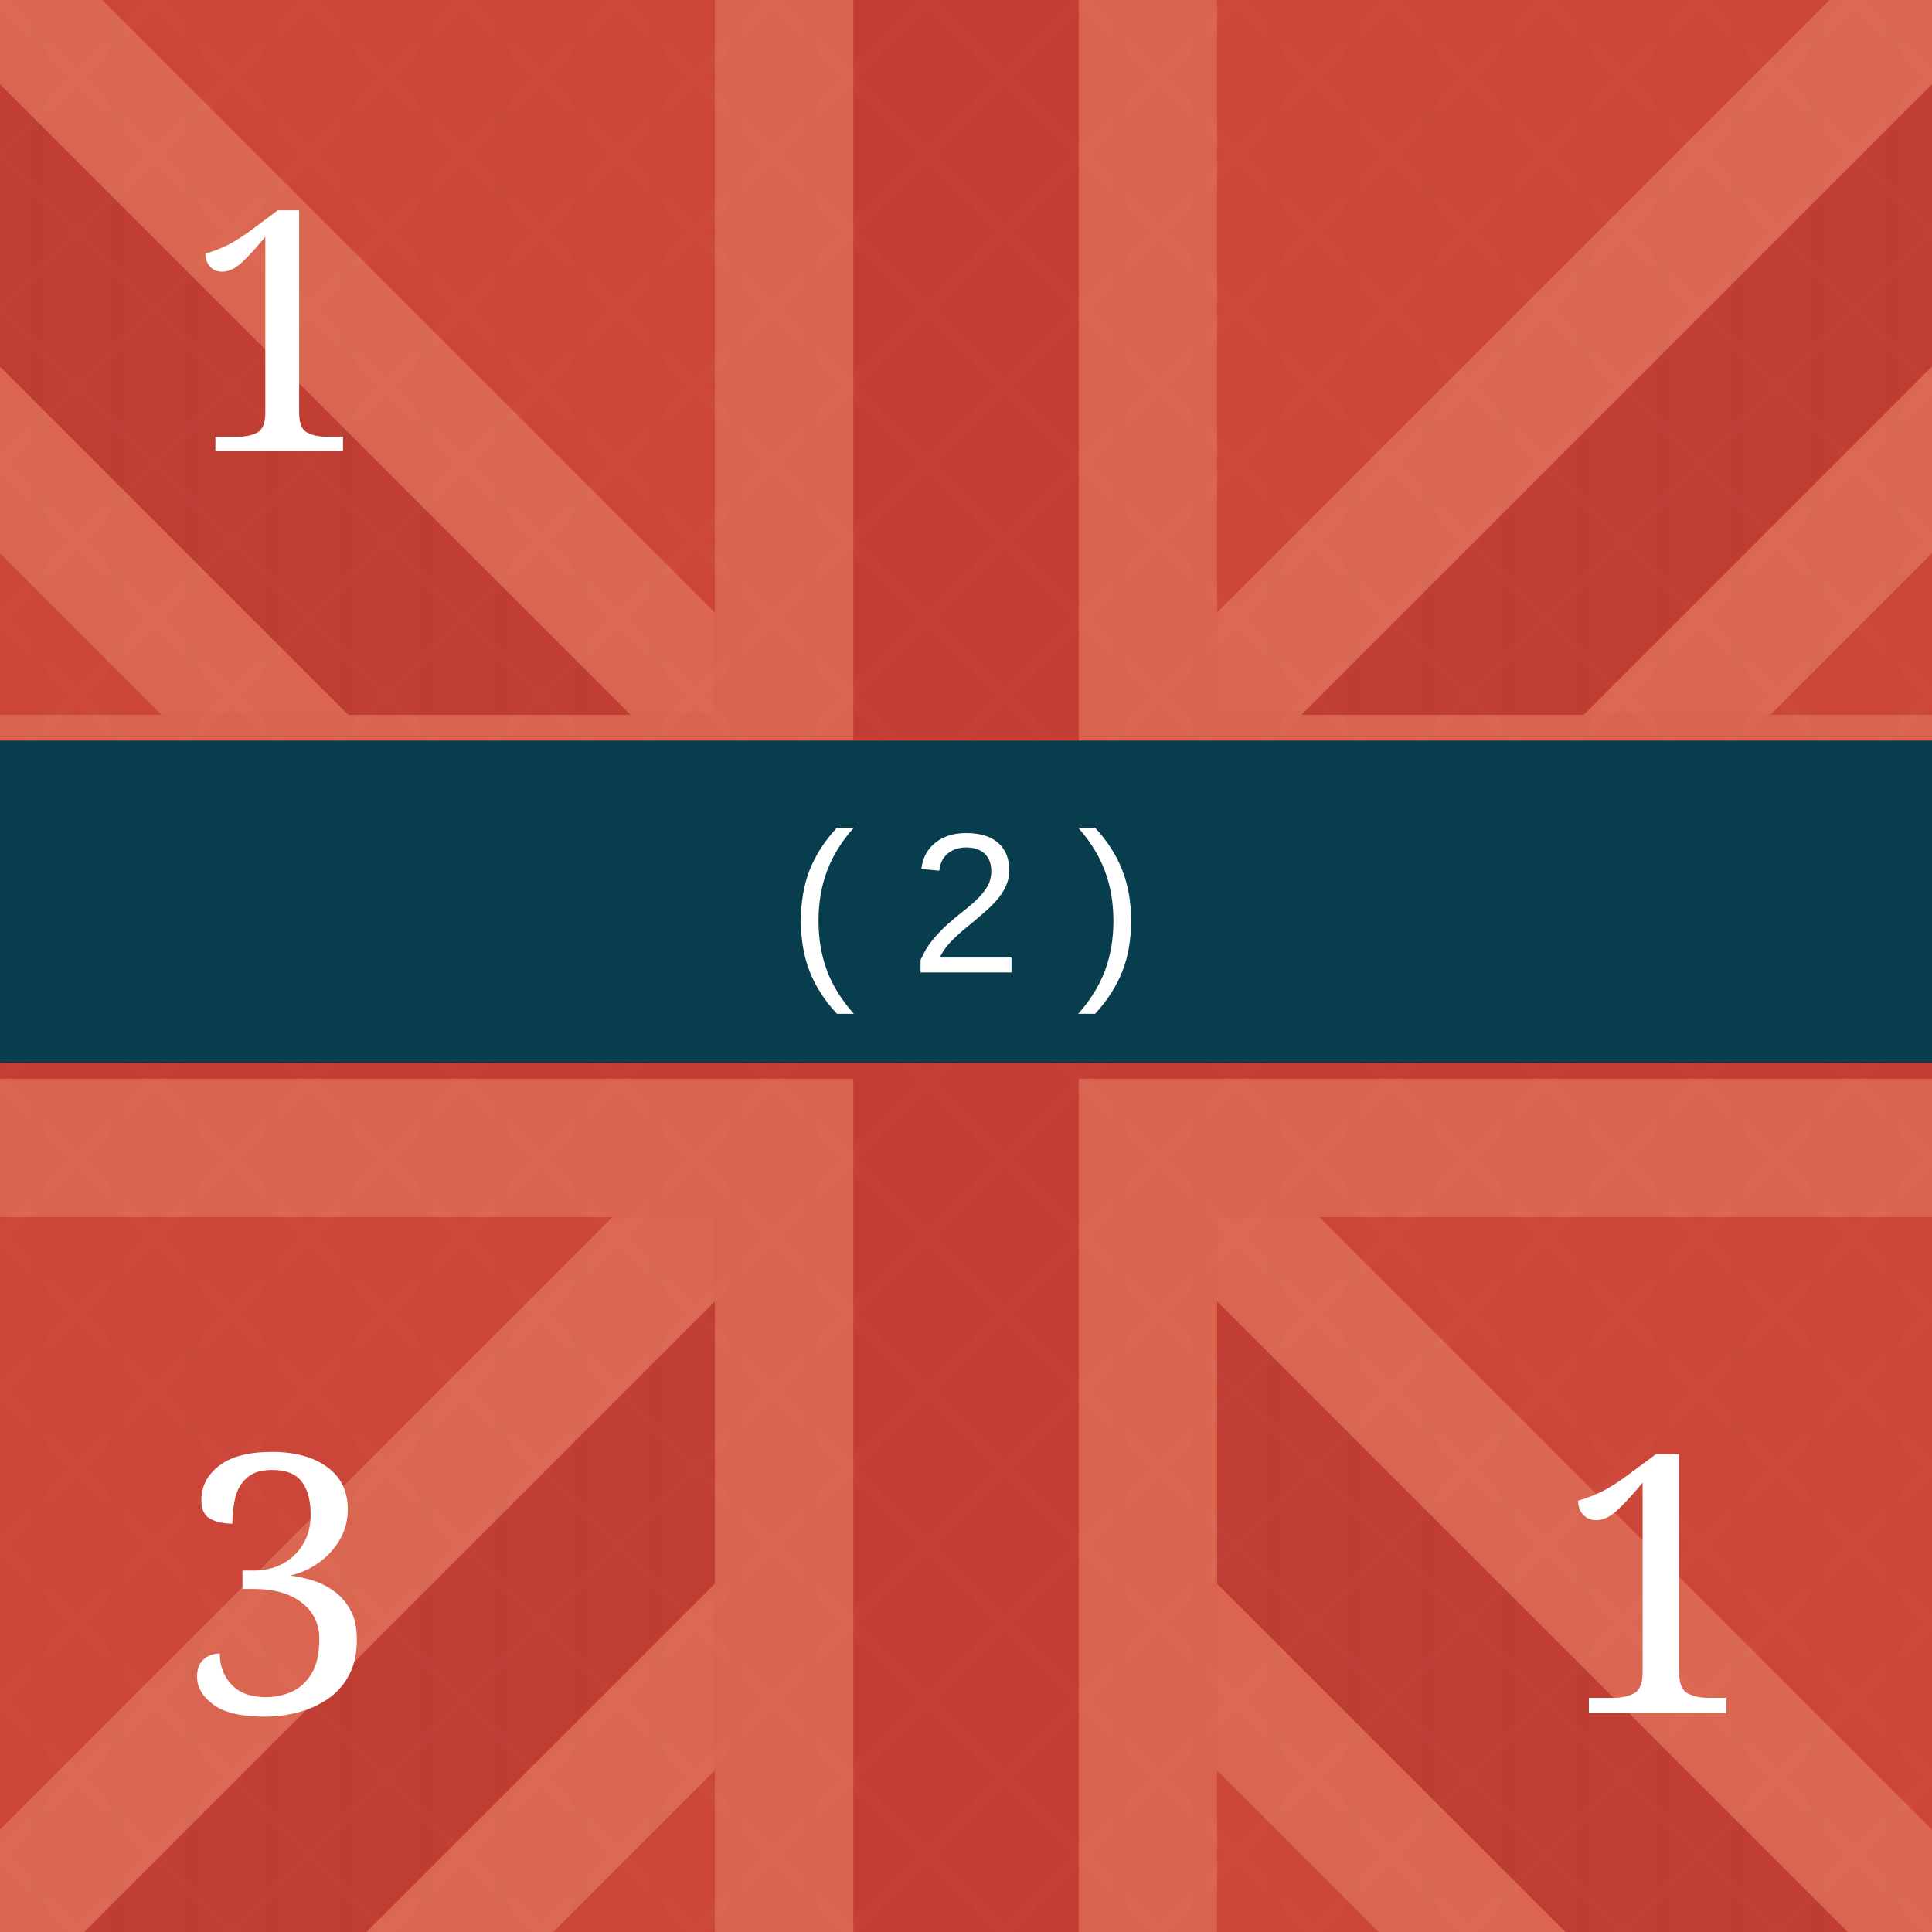
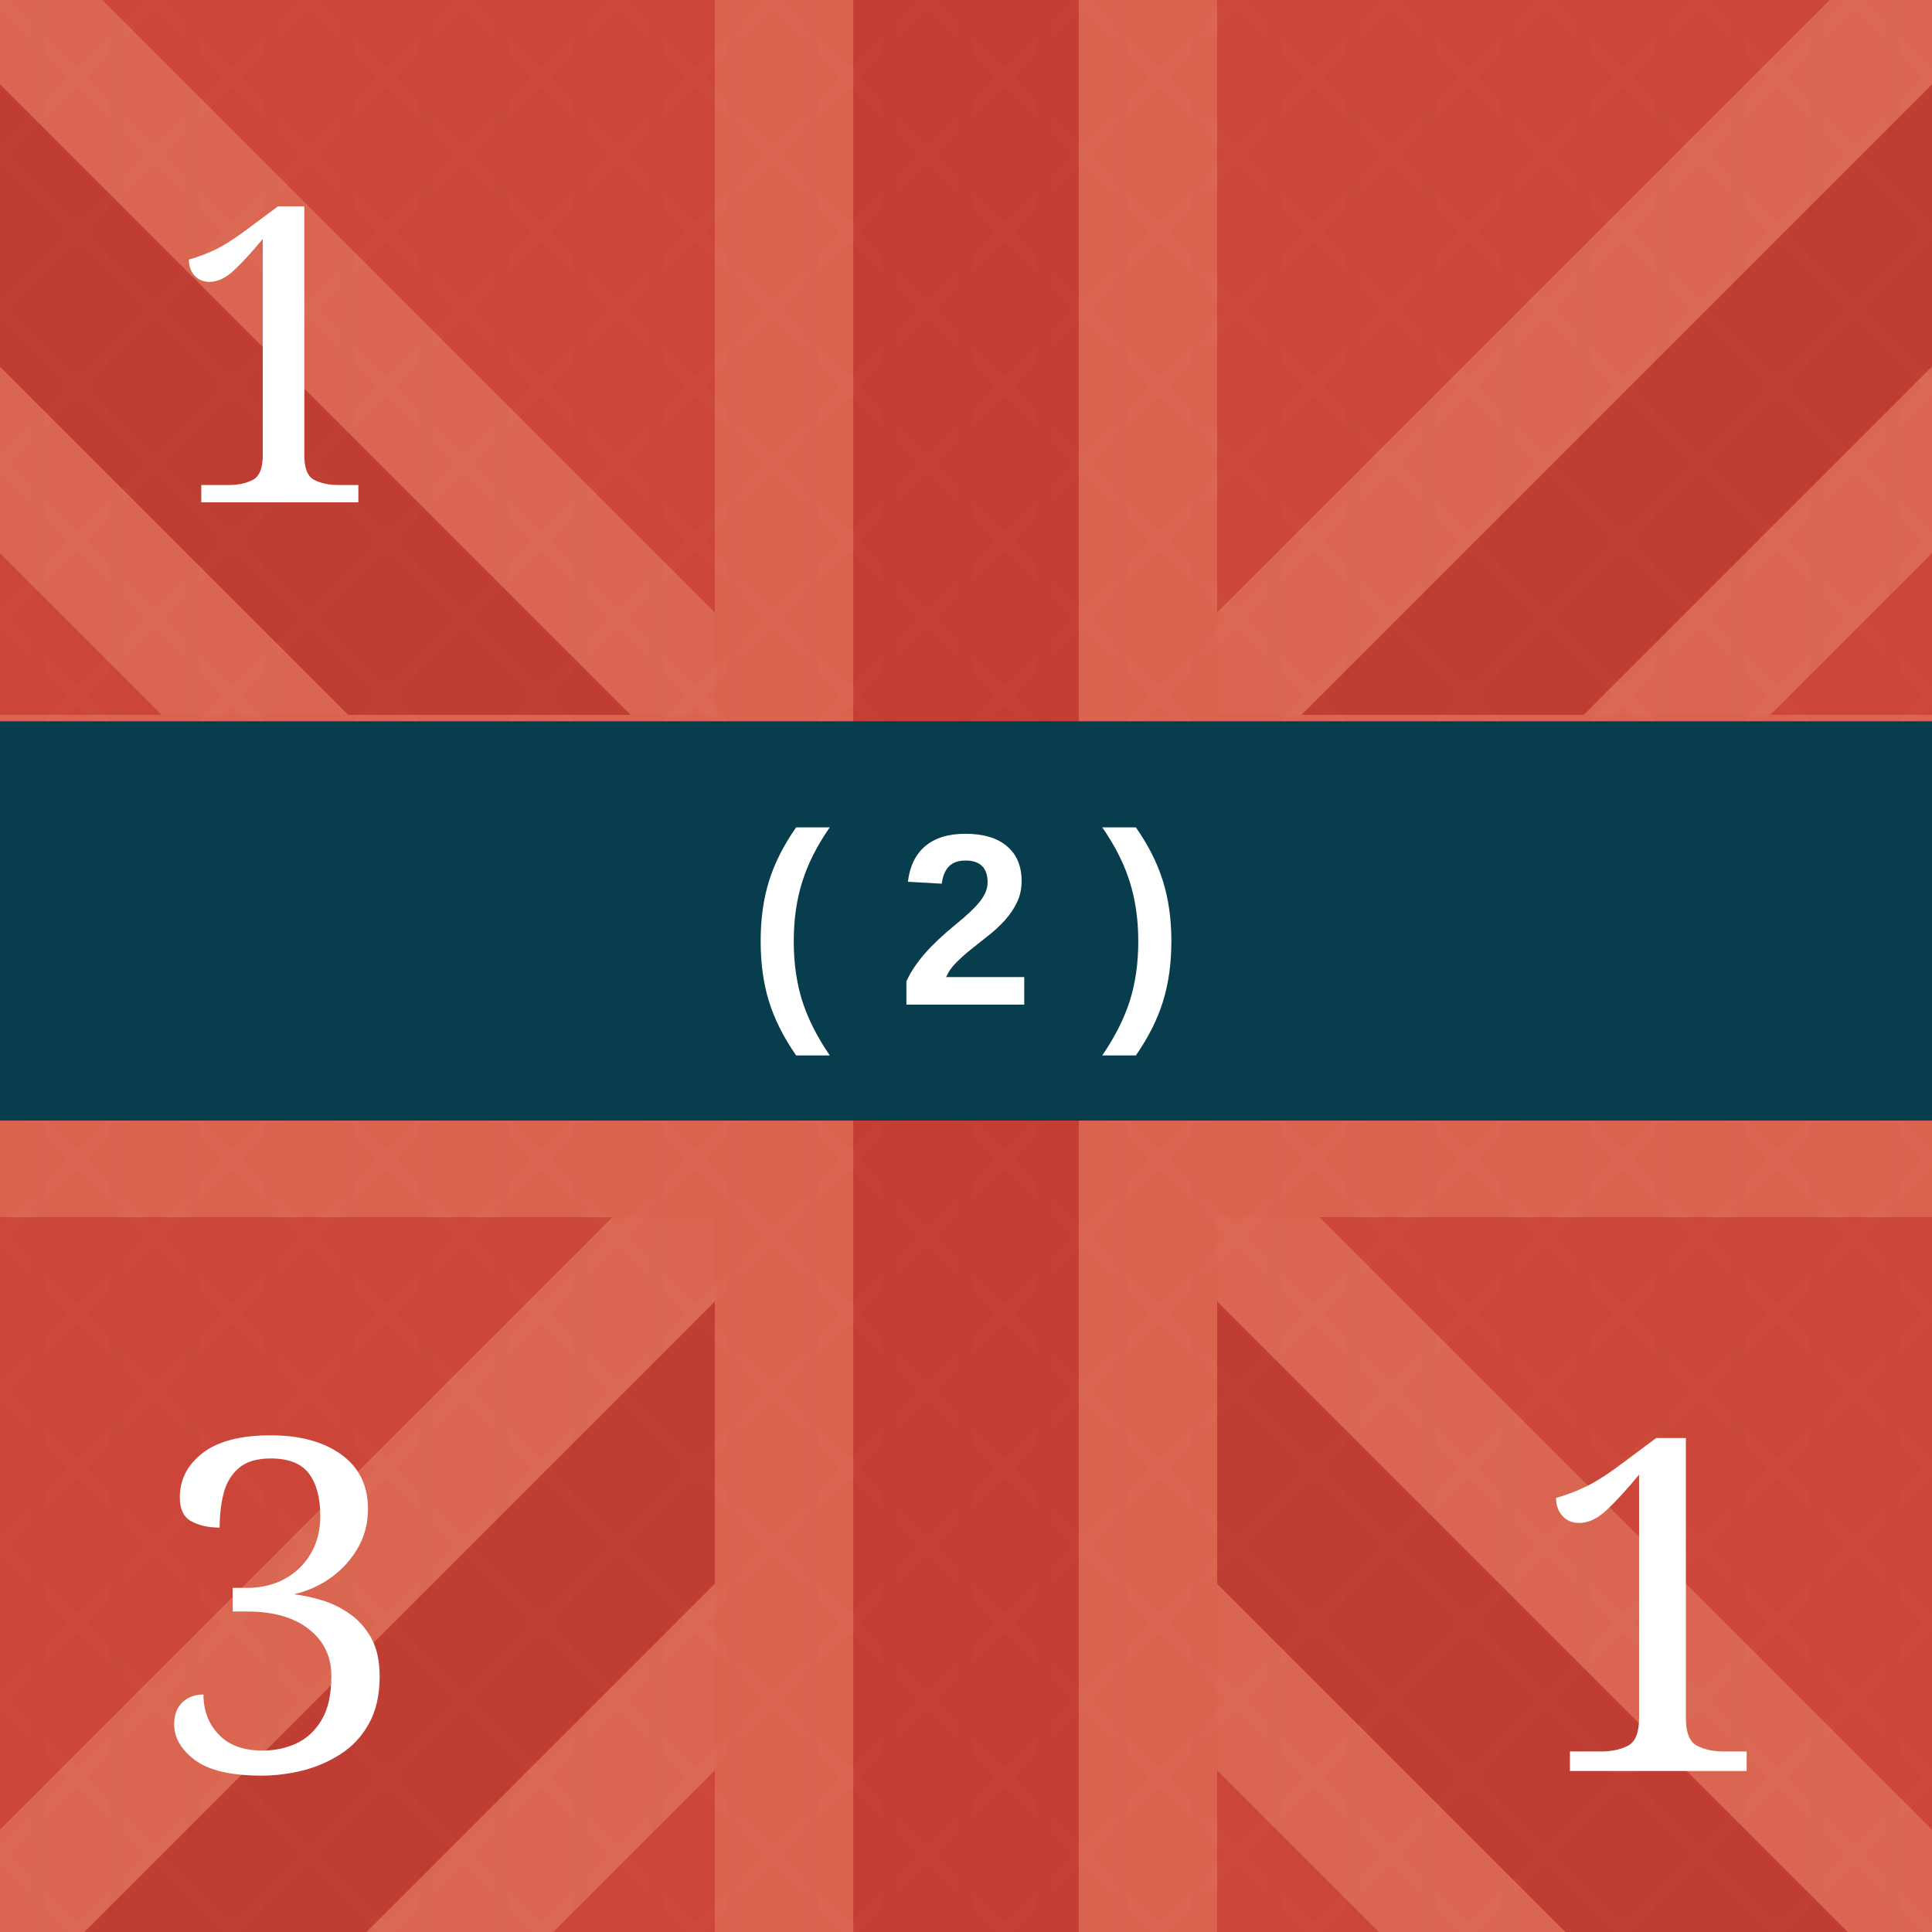
<svg xmlns="http://www.w3.org/2000/svg" viewBox="0 0 300 300" role="img" aria-labelledby="title desc">
  <defs>
    <pattern id="blueTexture" width="18" height="18" patternUnits="userSpaceOnUse">
      <rect width="18" height="18" fill="#083d4c" />
      <path d="M0 3H18 M0 12H18" stroke="#b7d0c6" stroke-opacity=".11" stroke-width="1" />
      <path d="M5 0V18 M14 0V18" stroke="#d3e0d2" stroke-opacity=".08" stroke-width="1" />
    </pattern>
    <pattern id="redTexture" width="24" height="24" patternUnits="userSpaceOnUse">
      <rect width="24" height="24" fill="#d94234" />
      <path d="M0 0L24 24M24 0L0 24" stroke="#ffc0a4" stroke-opacity=".14" stroke-width="2" />
      <path d="M6 0V24M18 0V24" stroke="#831e22" stroke-opacity=".14" stroke-width="2" />
    </pattern>
    <pattern id="blackTexture" width="12" height="12" patternUnits="userSpaceOnUse" patternTransform="rotate(35)">
      <rect width="12" height="12" fill="#101214" />
      <path d="M0 2H12" stroke="#6a6a6a" stroke-opacity=".35" stroke-width="1" />
    </pattern>
    <filter id="shadow" x="-15%" y="-15%" width="130%" height="130%">
      <feDropShadow dx="0" dy="2" stdDeviation="2" flood-opacity=".38" />
    </filter>
  </defs>
  <rect width="300" height="300" fill="#c84739" />
  <g opacity=".42">
    <path d="M-35 0L300 335M335 0L0 335" stroke="#f4a17f" stroke-width="72" />
    <path d="M-35 0L300 335M335 0L0 335" stroke="#a82f2b" stroke-width="31" />
    <path d="M150 0V300M0 150H300" stroke="#f29a78" stroke-width="78" />
    <path d="M150 0V300M0 150H300" stroke="#b52f2c" stroke-width="35" />
  </g>
  <rect width="300" height="300" fill="url(#redTexture)" opacity=".16" />
-   <text x="43" y="70" fill="#fff" font-family="Georgia, serif" font-size="52" text-anchor="middle">1</text>
-   <rect y="115" width="300" height="50" fill="#073d4d" />
-   <text x="150" y="151" fill="#fff" font-family="Arial, sans-serif" font-size="31" text-anchor="middle">( 2 )</text>
-   <text x="43" y="266" fill="#fff" font-family="Georgia, serif" font-size="56" text-anchor="middle">3</text>
-   <text x="257" y="266" fill="#fff" font-family="Georgia, serif" font-size="56" text-anchor="middle">1</text>
+   <text x="43" y="78" fill="#fff" font-family="Georgia, serif" font-size="64" text-anchor="middle">1</text>
+   <rect y="112" width="300" height="62" fill="#073d4d" />
+   <text x="150" y="156" fill="#fff" font-family="Arial, sans-serif" font-size="38" font-weight="bold" text-anchor="middle">( 2 )</text>
+   <text x="43" y="275" fill="#fff" font-family="Georgia, serif" font-size="72" text-anchor="middle">3</text>
+   <text x="257" y="275" fill="#fff" font-family="Georgia, serif" font-size="72" text-anchor="middle">1</text>
</svg>
